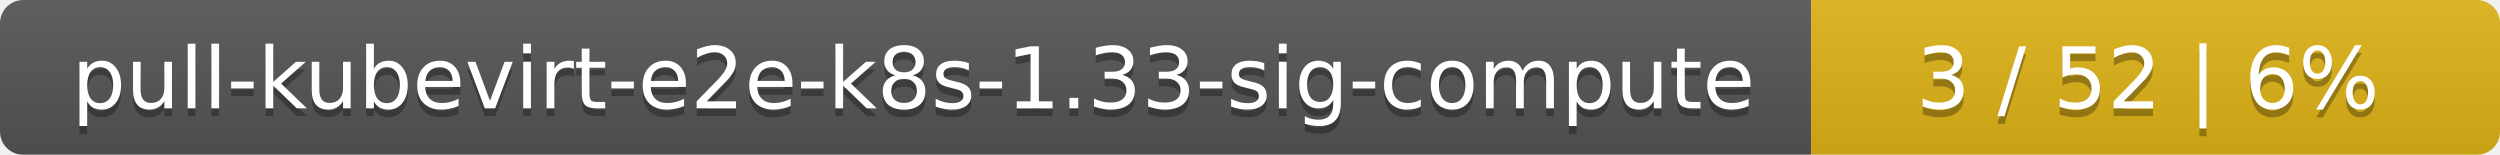
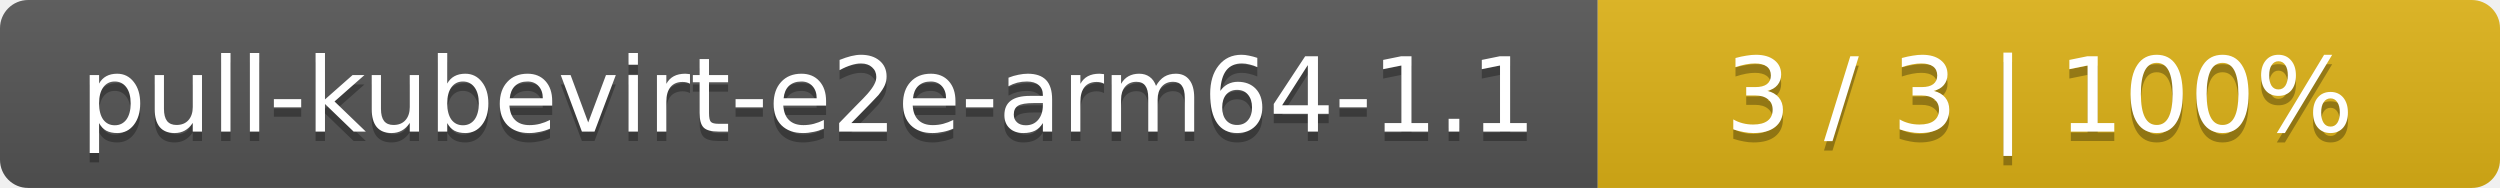
- <svg xmlns="http://www.w3.org/2000/svg" width="323" height="20">
+ <svg xmlns="http://www.w3.org/2000/svg" width="266" height="20">
  <linearGradient id="smooth" x2="0" y2="100%">
    <stop offset="0" stop-color="#bbb" stop-opacity=".1" />
    <stop offset="1" stop-opacity=".1" />
  </linearGradient>
  <mask id="round">
-     <rect width="323" height="20" rx="3" fill="#fff" />
+     <rect width="266" height="20" rx="3" fill="#fff" />
  </mask>
  <g mask="url(#round)">
-     <rect width="234" height="20" fill="#555" />
-     <rect x="234" width="89" height="20" fill="#dfb317" />
-     <rect width="323" height="20" fill="url(#smooth)" />
+     <rect width="170" height="20" fill="#555" />
+     <rect x="170" width="96" height="20" fill="#dfb317" />
+     <rect width="266" height="20" fill="url(#smooth)" />
  </g>
  <g fill="#fff" text-anchor="middle" font-family="DejaVu Sans,Verdana,Geneva,sans-serif" font-size="11">
-     <text x="118" y="15" fill="#010101" fill-opacity=".3">pull-kubevirt-e2e-k8s-1.33-sig-compute</text>
-     <text x="118" y="14">pull-kubevirt-e2e-k8s-1.33-sig-compute</text>
-     <text x="277.5" y="15" fill="#010101" fill-opacity=".3">3 / 52    |    6%</text>
-     <text x="277.5" y="14">3 / 52    |    6%</text>
+     <text x="86" y="15" fill="#010101" fill-opacity=".3">pull-kubevirt-e2e-arm64-1.1</text>
+     <text x="86" y="14">pull-kubevirt-e2e-arm64-1.1</text>
+     <text x="217" y="15" fill="#010101" fill-opacity=".3">3 / 3    |    100%</text>
+     <text x="217" y="14">3 / 3    |    100%</text>
  </g>
</svg>
